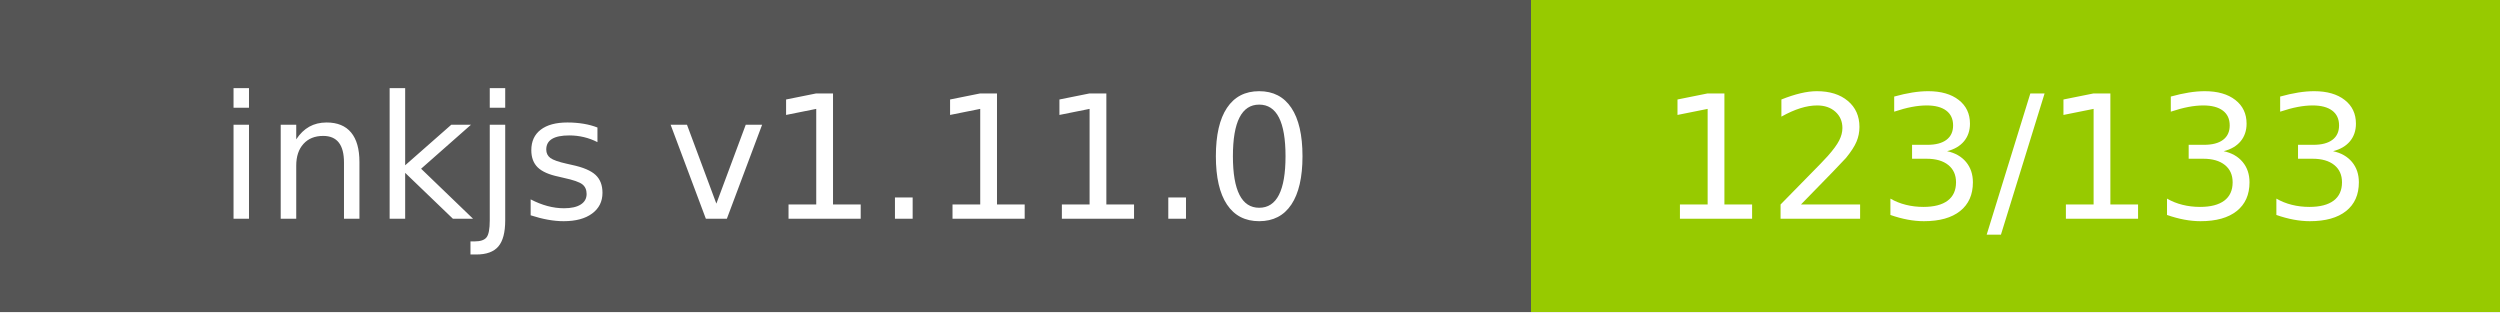
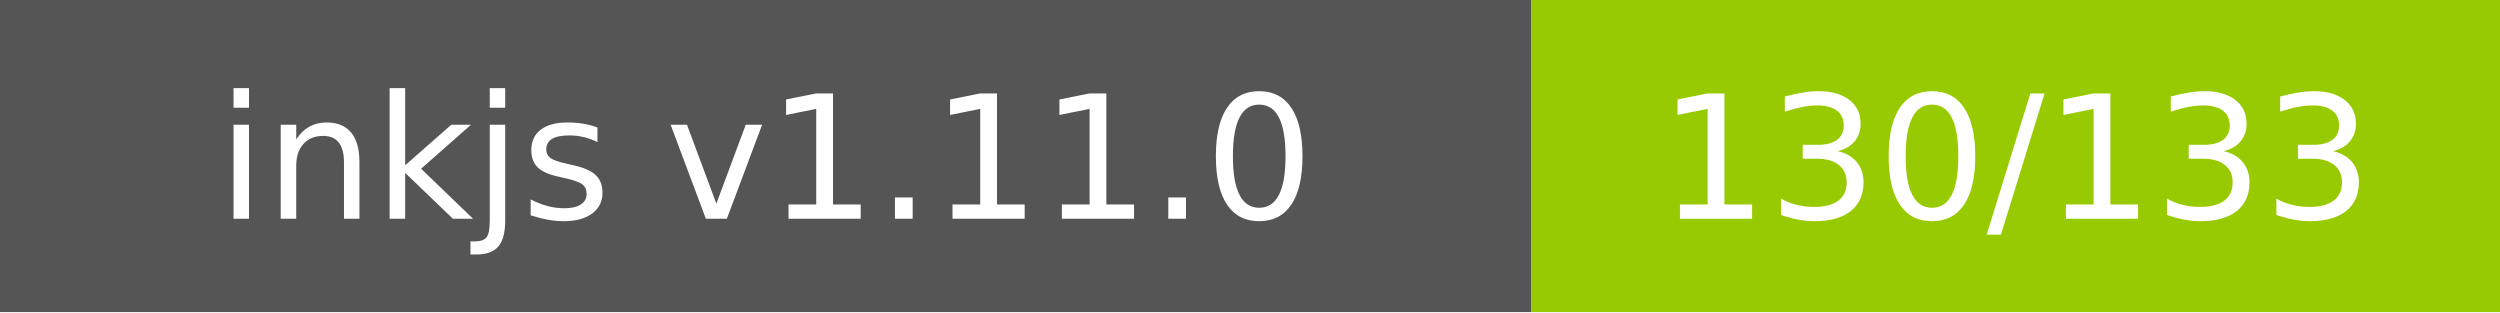
- <svg xmlns="http://www.w3.org/2000/svg" width="160" height="20" role="img" aria-label="inkjs v1.11.0: 123/133">
+ <svg xmlns="http://www.w3.org/2000/svg" width="160" height="20" role="img" aria-label="inkjs v1.11.0: 130/133">
  <g shape-rendering="crispEdges">
    <rect width="98" height="20" fill="#555" />
    <rect x="98" width="62" height="20" fill="#97ca00" />
  </g>
  <g fill="#fff" text-anchor="middle" font-family="Verdana,Geneva,DejaVu Sans,sans-serif" text-rendering="geometricPrecision" font-size="110">
    <text x="490.0" y="140" transform="scale(.1)" fill="#fff" textLength="780">inkjs v1.11.0</text>
-     <text x="1290.0" y="140" transform="scale(.1)" fill="#fff" textLength="420">123/133</text>
+     <text x="1290.0" y="140" transform="scale(.1)" fill="#fff" textLength="420">130/133</text>
  </g>
</svg>
